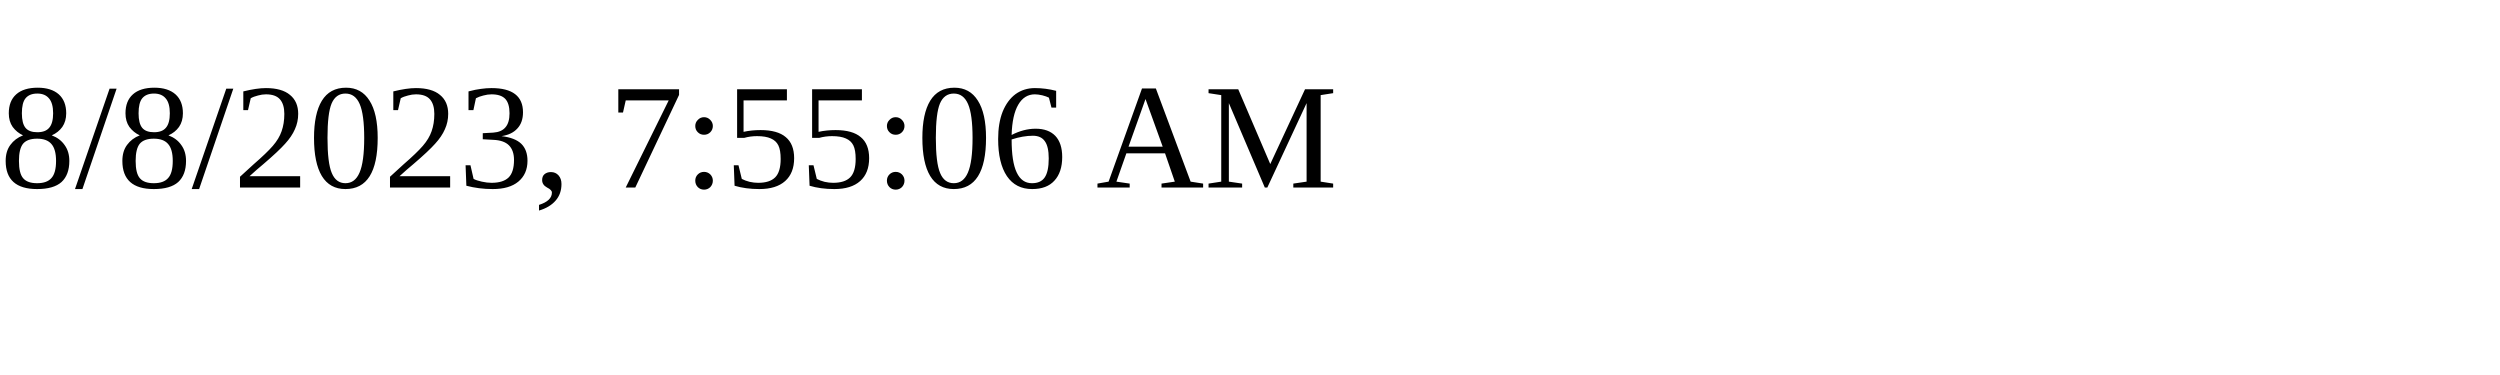
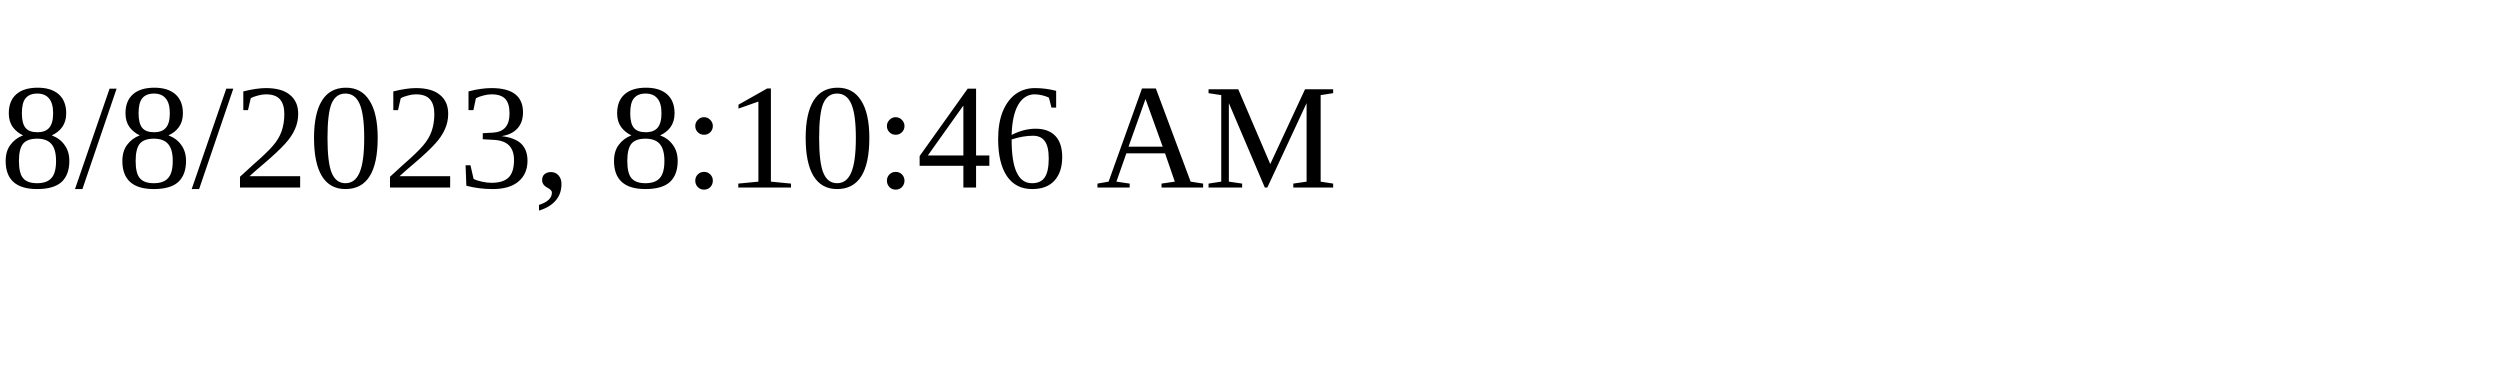
<svg xmlns="http://www.w3.org/2000/svg" height="30" width="200">
-   <text x="0" y="15">8/8/2023, 7:55:06 AM</text>
+   <text x="0" y="15">8/8/2023, 8:10:46 AM</text>
</svg>
